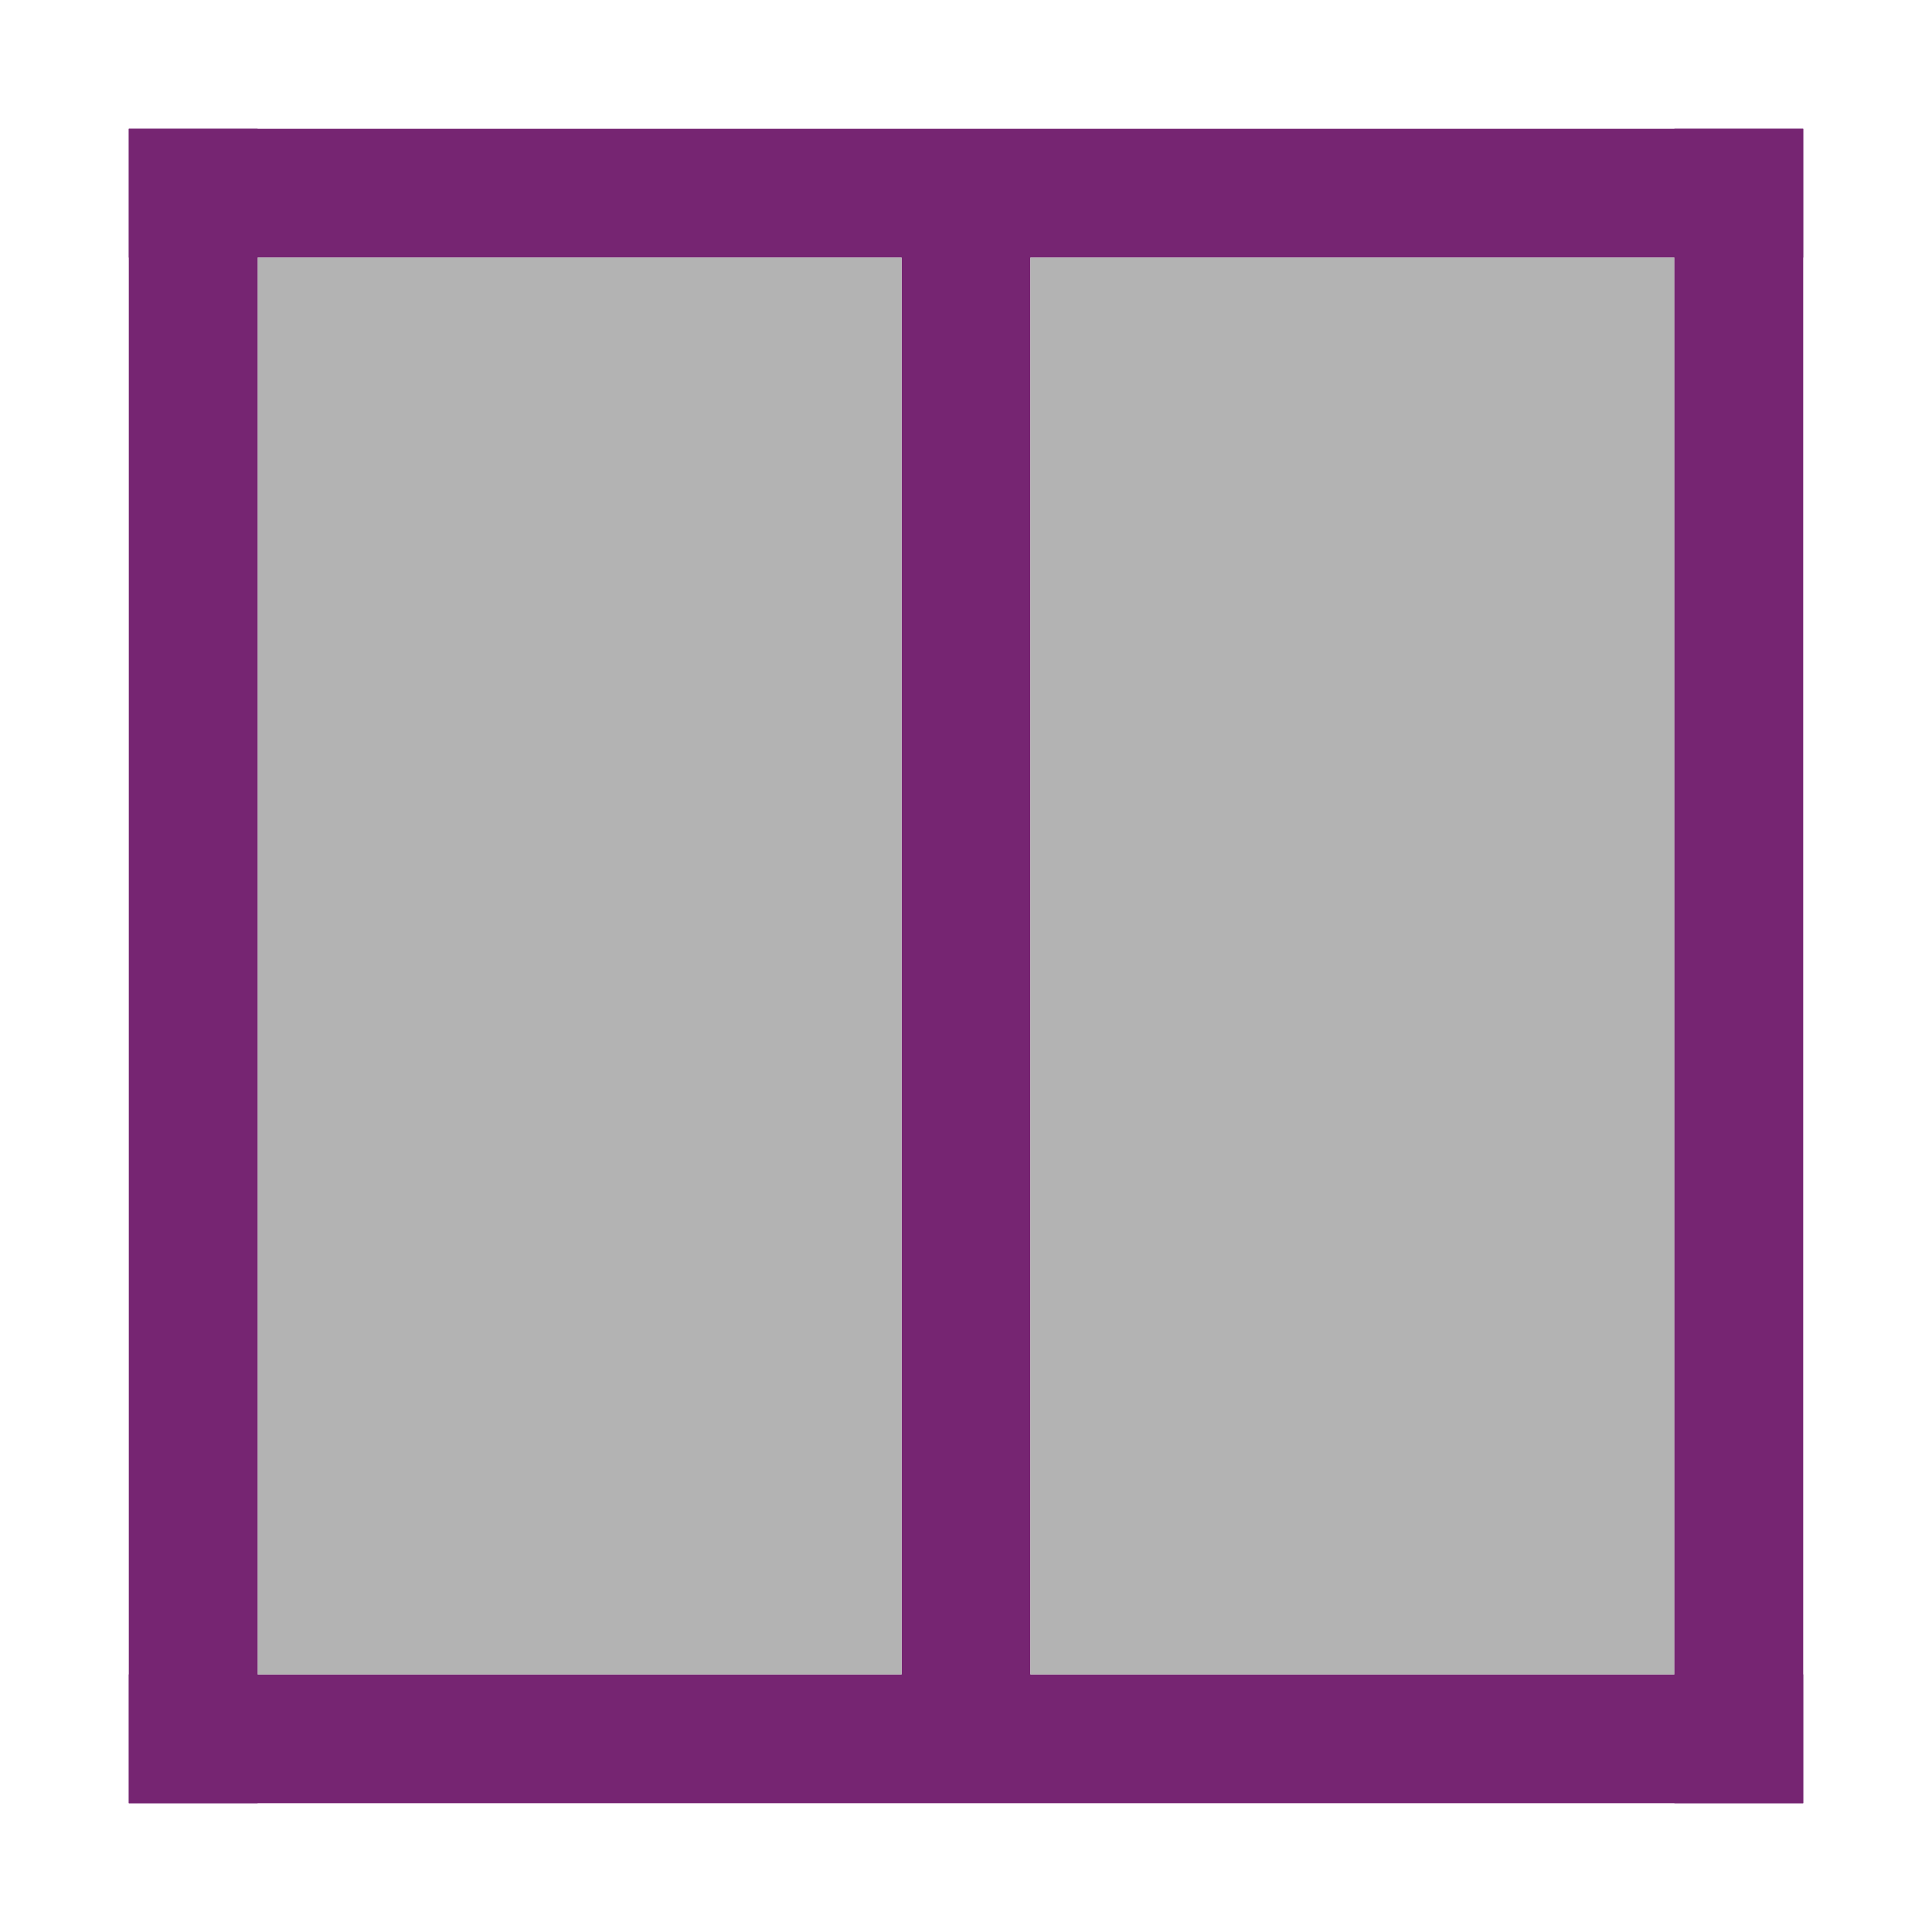
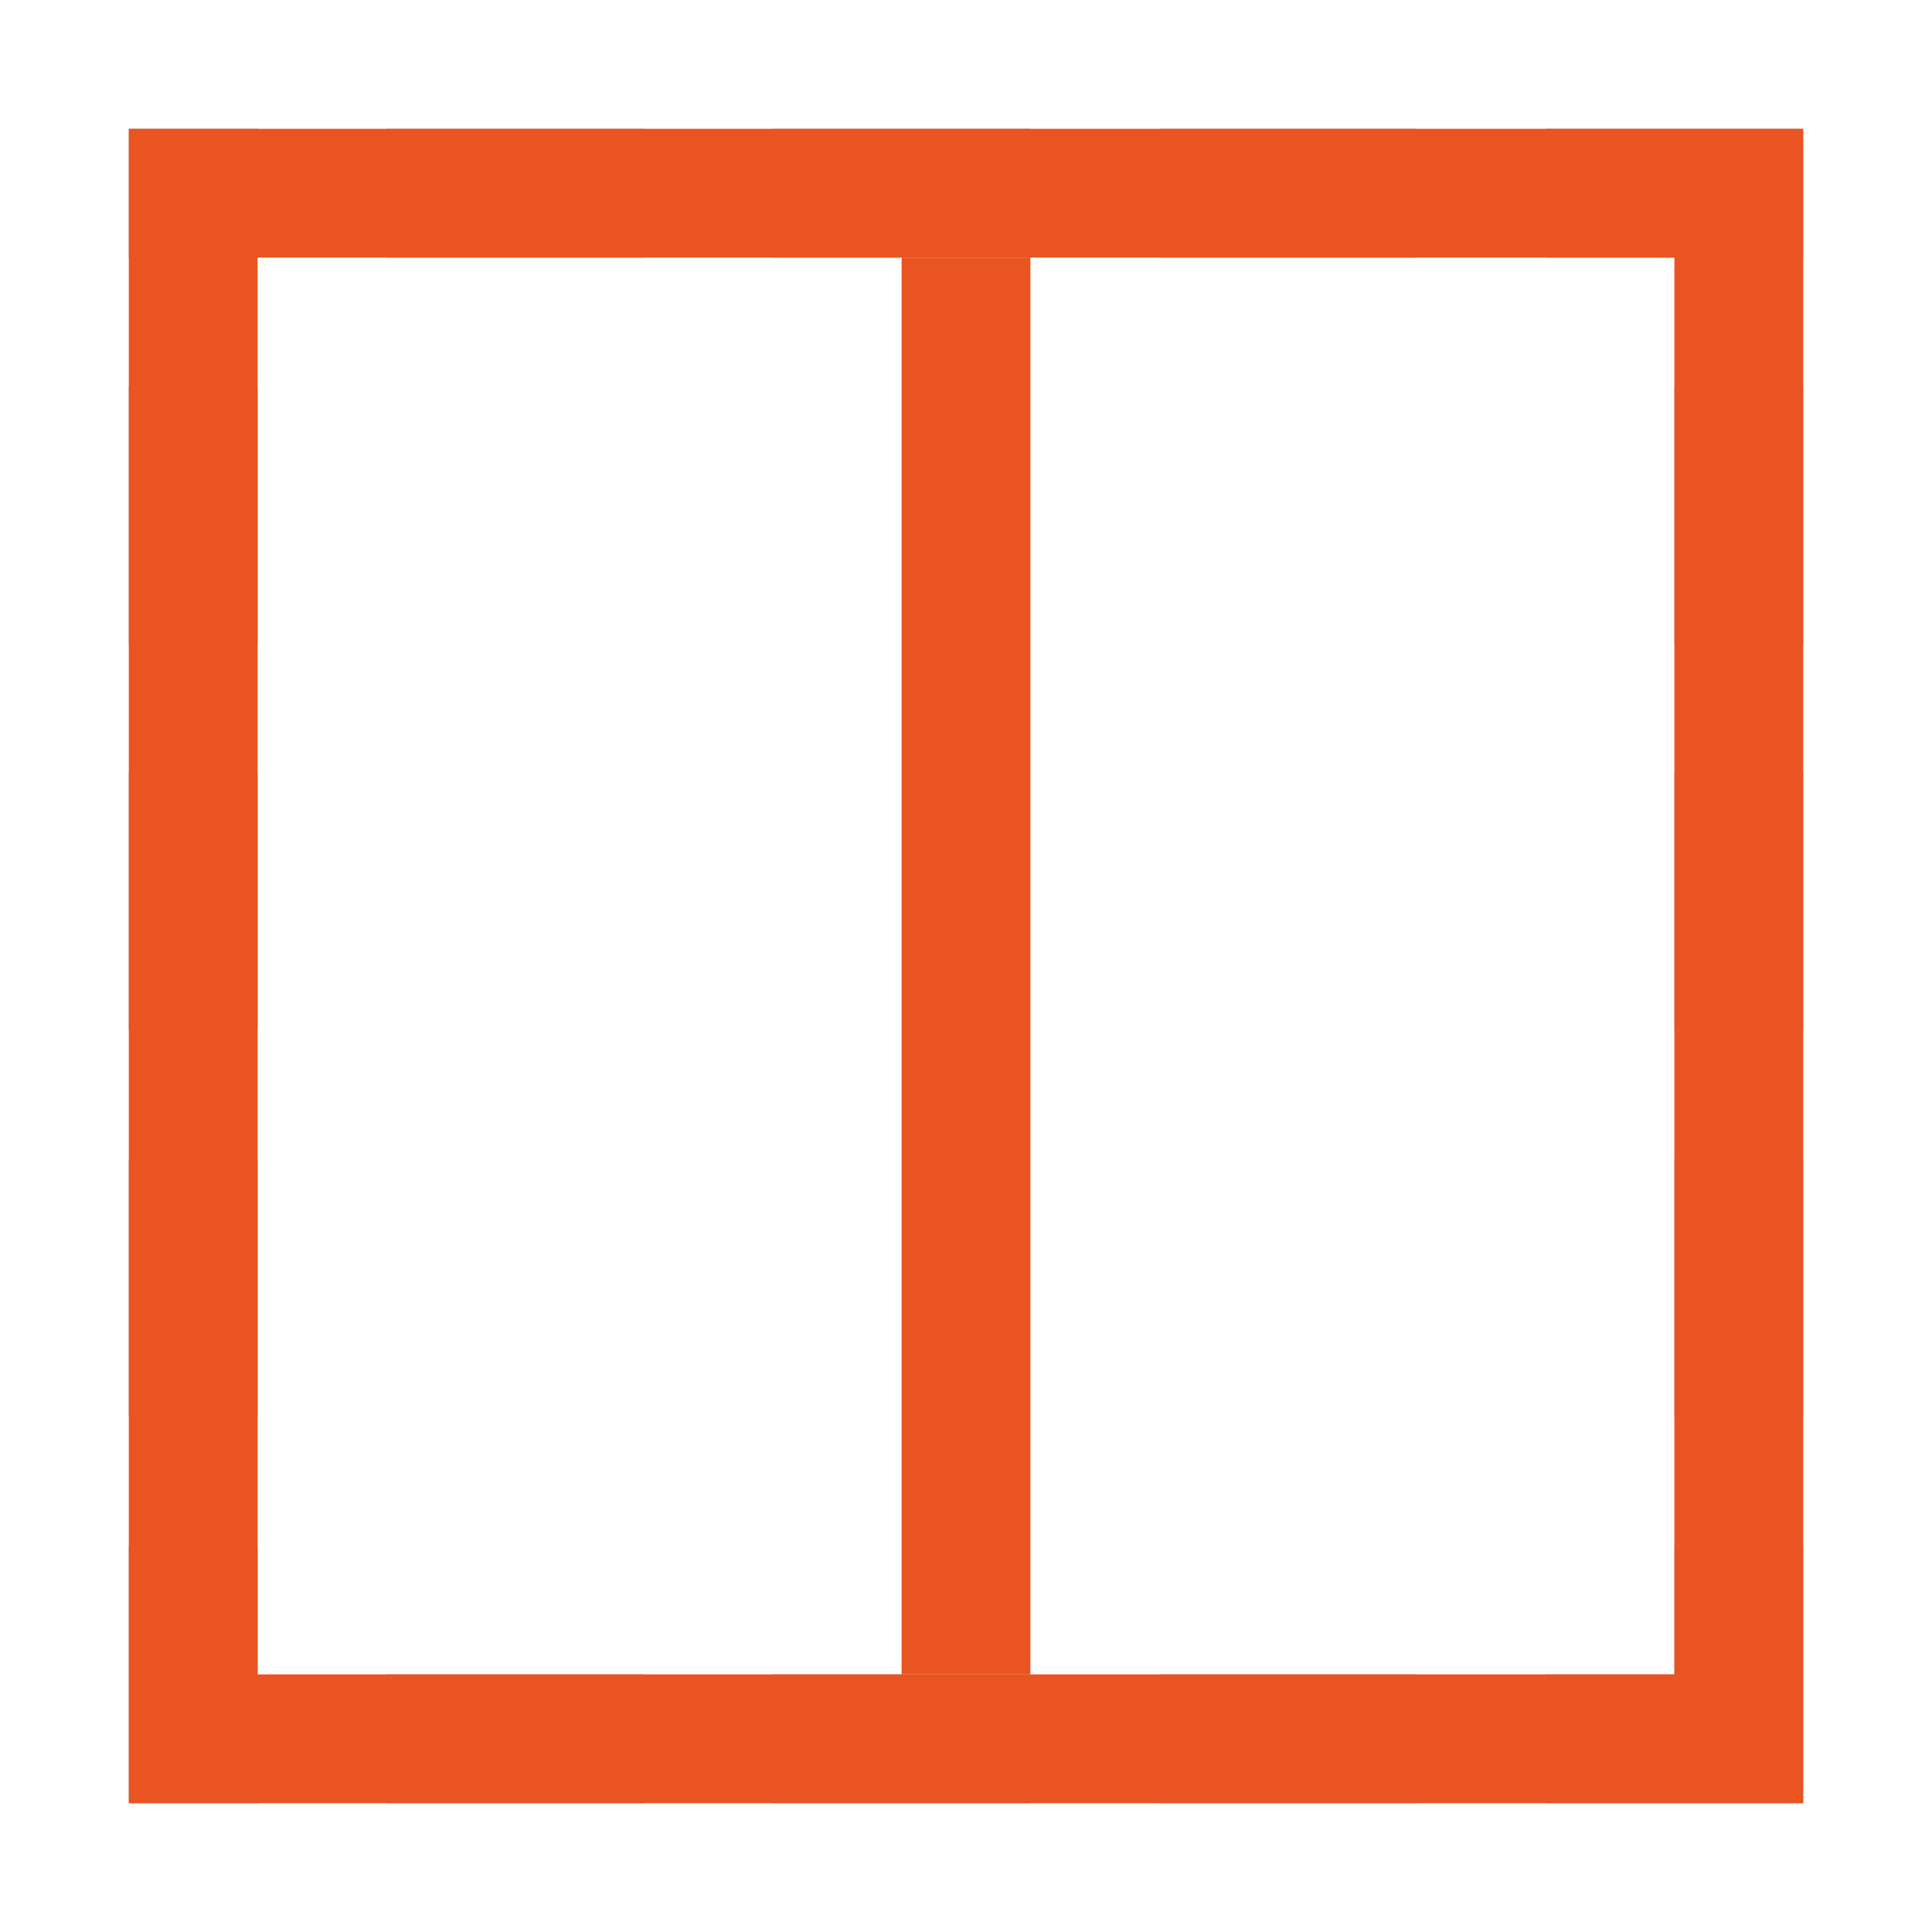
<svg xmlns="http://www.w3.org/2000/svg" height="15" width="15">
-   <g fill="#762572">
-     <path d="M1 13h13v1H1zM1 1h13v1H1zM8 2v11H7V2z" />
-   </g>
-   <path d="M13 2v11H8V2zM7 2v11H2V2z" fill="#b3b3b3" />
-   <g fill="#762572">
-     <path d="M13 1h1v13h-1zM1 1h1v13H1z" />
-   </g>
+   <path d="M1 1v1h1V1zm2 0v1h2V1zm3 0v1h2V1zm3 0v1h2V1zm3 0v1h2V1h-1zM1 3v2h1V3zm12 0v2h1V3zM1 6v2h1V6zm12 0v2h1V6zM1 9v2h1V9zm12 0v2h1V9zM1 12v2h1v-2zm12 0v1h-1v1h2v-2zM3 13v1h2v-1zm3 0v1h2v-1zm3 0v1h2v-1z" opacity=".8" fill="gray" />
+   <path d="M1 1v13h13V1zm1 1h11v11H2z" fill="#e95420" fill-rule="evenodd" />
+   <path fill="#e95420" fill-rule="evenodd" d="M7 2h1v11H7z" />
</svg>
